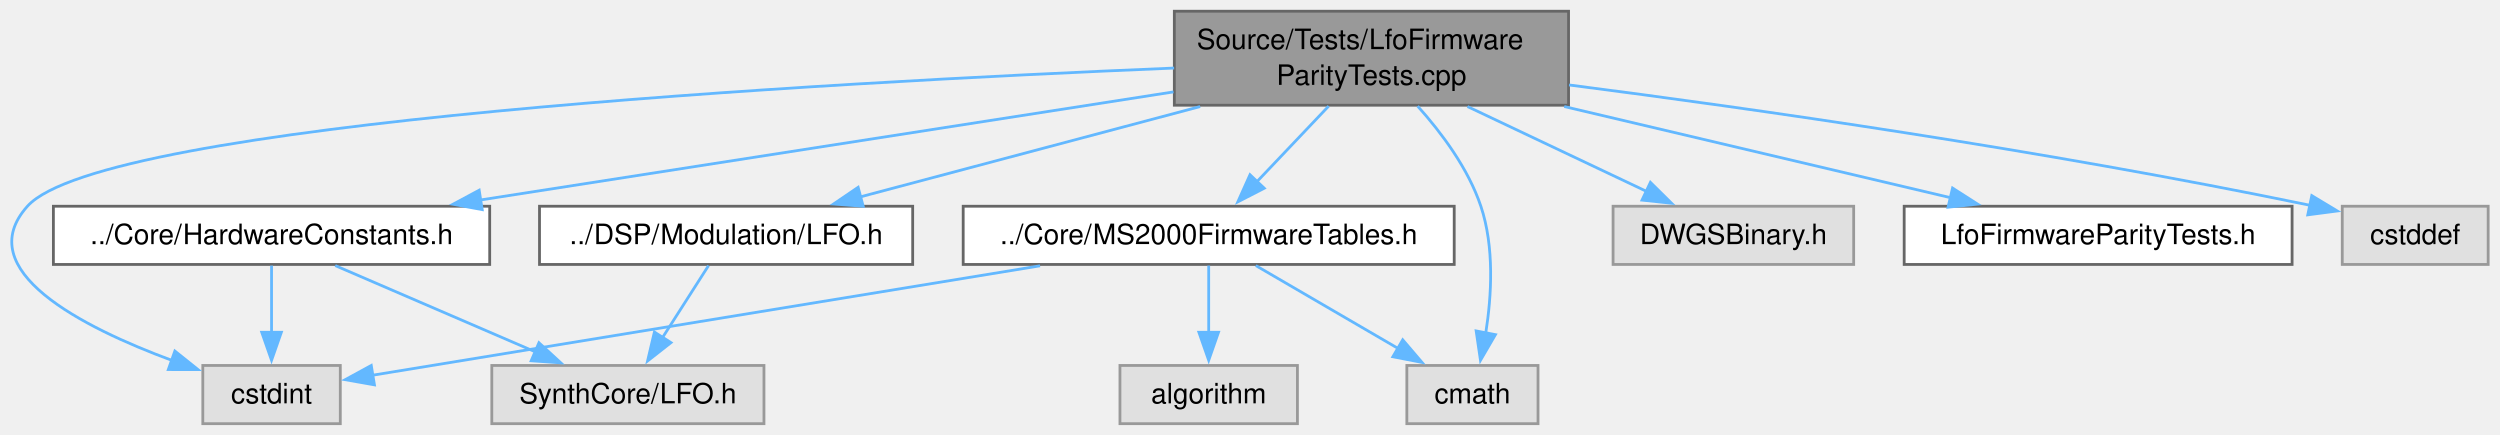
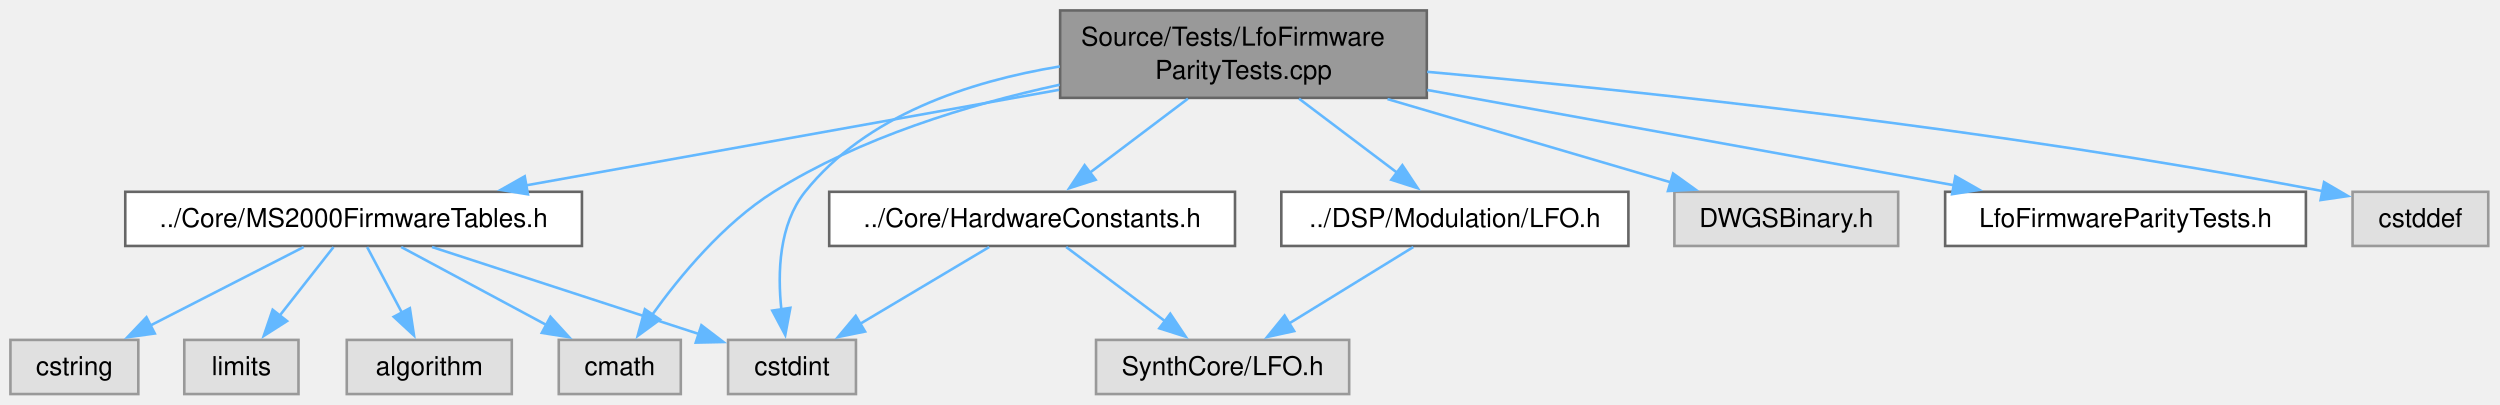
- <svg xmlns="http://www.w3.org/2000/svg" xmlns:xlink="http://www.w3.org/1999/xlink" width="891pt" height="155pt" viewBox="0.00 0.00 891.00 155.00">
+ <svg xmlns="http://www.w3.org/2000/svg" xmlns:xlink="http://www.w3.org/1999/xlink" width="958pt" height="155pt" viewBox="0.00 0.00 958.00 155.00">
  <g id="graph0" class="graph" transform="scale(1 1) rotate(0) translate(4 151)">
    <g id="Node000001" class="node">
      <g id="a_Node000001">
        <a xlink:title=" ">
-           <polygon fill="#999999" stroke="#666666" points="555.03,-147 414.53,-147 414.53,-113.5 555.03,-113.5 555.03,-147" />
-           <text xml:space="preserve" text-anchor="start" x="422.53" y="-133.5" font-family="Helvetica,sans-Serif" font-size="10.00">Source/Tests/LfoFirmware</text>
-           <text xml:space="preserve" text-anchor="middle" x="484.78" y="-120.75" font-family="Helvetica,sans-Serif" font-size="10.00">ParityTests.cpp</text>
+           <polygon fill="#999999" stroke="#666666" points="542.75,-147 402.25,-147 402.25,-113.5 542.75,-113.5 542.75,-147" />
+           <text xml:space="preserve" text-anchor="start" x="410.25" y="-133.5" font-family="Helvetica,sans-Serif" font-size="10.00">Source/Tests/LfoFirmware</text>
+           <text xml:space="preserve" text-anchor="middle" x="472.5" y="-120.75" font-family="Helvetica,sans-Serif" font-size="10.00">ParityTests.cpp</text>
        </a>
      </g>
    </g>
    <g id="Node000002" class="node">
      <g id="a_Node000002">
        <a xlink:href="HardwareConstants_8h.html" target="_top" xlink:title=" ">
-           <polygon fill="white" stroke="#666666" points="170.53,-77.5 15.03,-77.5 15.03,-56.75 170.53,-56.75 170.53,-77.5" />
-           <text xml:space="preserve" text-anchor="middle" x="92.78" y="-64" font-family="Helvetica,sans-Serif" font-size="10.00">../Core/HardwareConstants.h</text>
+           <polygon fill="white" stroke="#666666" points="469.25,-77.5 313.75,-77.5 313.75,-56.75 469.25,-56.75 469.25,-77.5" />
+           <text xml:space="preserve" text-anchor="middle" x="391.5" y="-64" font-family="Helvetica,sans-Serif" font-size="10.00">../Core/HardwareConstants.h</text>
        </a>
      </g>
    </g>
    <g id="edge1_Node000001_Node000002" class="edge">
      <g id="a_edge1_Node000001_Node000002">
        <a xlink:title=" ">
-           <path fill="none" stroke="#63b8ff" d="M414.24,-118.25C344.46,-107.37 238.08,-90.78 167.03,-79.7" />
-           <polygon fill="#63b8ff" stroke="#63b8ff" points="167.86,-76.29 157.44,-78.21 166.78,-83.21 167.86,-76.29" />
+           <path fill="none" stroke="#63b8ff" d="M451.22,-113.19C439.65,-104.46 425.35,-93.67 413.65,-84.84" />
+           <polygon fill="#63b8ff" stroke="#63b8ff" points="415.84,-82.11 405.75,-78.88 411.62,-87.7 415.84,-82.11" />
        </a>
      </g>
    </g>
    <g id="Node000003" class="node">
      <g id="a_Node000003">
        <a xlink:title=" ">
-           <polygon fill="#e0e0e0" stroke="#999999" points="117.28,-20.75 68.28,-20.75 68.28,0 117.28,0 117.28,-20.75" />
-           <text xml:space="preserve" text-anchor="middle" x="92.78" y="-7.25" font-family="Helvetica,sans-Serif" font-size="10.00">cstdint</text>
-         </a>
-       </g>
-     </g>
-     <g id="edge14_Node000001_Node000003" class="edge">
-       <g id="a_edge14_Node000001_Node000003">
-         <a xlink:title=" ">
-           <path fill="none" stroke="#63b8ff" d="M414.47,-126.75C287.96,-121.51 32.56,-107.34 5.78,-77.5 -14.66,-54.73 25.17,-34.41 57.46,-22.49" />
-           <polygon fill="#63b8ff" stroke="#63b8ff" points="58.32,-25.89 66.59,-19.27 55.99,-19.29 58.32,-25.89" />
+           <polygon fill="#e0e0e0" stroke="#999999" points="324,-20.75 275,-20.75 275,0 324,0 324,-20.75" />
+           <text xml:space="preserve" text-anchor="middle" x="299.5" y="-7.25" font-family="Helvetica,sans-Serif" font-size="10.00">cstdint</text>
+         </a>
+       </g>
+     </g>
+     <g id="edge16_Node000001_Node000003" class="edge">
+       <g id="a_edge16_Node000001_Node000003">
+         <a xlink:title=" ">
+           <path fill="none" stroke="#63b8ff" d="M402.12,-125.54C367.3,-119.82 327.83,-106.72 304.5,-77.5 294.5,-64.97 293.9,-46.52 295.43,-32.28" />
+           <polygon fill="#63b8ff" stroke="#63b8ff" points="298.86,-33.03 296.91,-22.61 291.94,-31.97 298.86,-33.03" />
        </a>
      </g>
    </g>
    <g id="Node000005" class="node">
      <g id="a_Node000005">
        <a xlink:href="MS2000FirmwareTables_8h.html" target="_top" xlink:title=" ">
-           <polygon fill="white" stroke="#666666" points="514.28,-77.5 339.28,-77.5 339.28,-56.75 514.28,-56.75 514.28,-77.5" />
-           <text xml:space="preserve" text-anchor="middle" x="426.78" y="-64" font-family="Helvetica,sans-Serif" font-size="10.00">../Core/MS2000FirmwareTables.h</text>
+           <polygon fill="white" stroke="#666666" points="219,-77.5 44,-77.5 44,-56.75 219,-56.75 219,-77.5" />
+           <text xml:space="preserve" text-anchor="middle" x="131.5" y="-64" font-family="Helvetica,sans-Serif" font-size="10.00">../Core/MS2000FirmwareTables.h</text>
        </a>
      </g>
    </g>
    <g id="edge4_Node000001_Node000005" class="edge">
      <g id="a_edge4_Node000001_Node000005">
        <a xlink:title=" ">
-           <path fill="none" stroke="#63b8ff" d="M469.54,-113.19C461.67,-104.89 452.03,-94.74 443.9,-86.18" />
-           <polygon fill="#63b8ff" stroke="#63b8ff" points="446.58,-83.91 437.16,-79.06 441.5,-88.73 446.58,-83.91" />
+           <path fill="none" stroke="#63b8ff" d="M401.84,-116.58C341.73,-105.81 256.05,-90.45 197.36,-79.93" />
+           <polygon fill="#63b8ff" stroke="#63b8ff" points="198.31,-76.54 187.85,-78.23 197.07,-83.44 198.31,-76.54" />
        </a>
      </g>
    </g>
    <g id="Node000007" class="node">
      <g id="a_Node000007">
        <a xlink:title=" ">
-           <polygon fill="#e0e0e0" stroke="#999999" points="544.15,-20.75 497.4,-20.75 497.4,0 544.15,0 544.15,-20.75" />
-           <text xml:space="preserve" text-anchor="middle" x="520.78" y="-7.25" font-family="Helvetica,sans-Serif" font-size="10.00">cmath</text>
-         </a>
-       </g>
-     </g>
-     <g id="edge12_Node000001_Node000007" class="edge">
-       <g id="a_edge12_Node000001_Node000007">
-         <a xlink:title=" ">
-           <path fill="none" stroke="#63b8ff" d="M501.25,-113.17C509.76,-103.69 519.28,-90.94 523.78,-77.5 528.64,-62.96 527.62,-45.63 525.53,-32.35" />
-           <polygon fill="#63b8ff" stroke="#63b8ff" points="528.97,-31.73 523.64,-22.58 522.1,-33.06 528.97,-31.73" />
+           <polygon fill="#e0e0e0" stroke="#999999" points="256.88,-20.75 210.12,-20.75 210.12,0 256.88,0 256.88,-20.75" />
+           <text xml:space="preserve" text-anchor="middle" x="233.5" y="-7.25" font-family="Helvetica,sans-Serif" font-size="10.00">cmath</text>
+         </a>
+       </g>
+     </g>
+     <g id="edge14_Node000001_Node000007" class="edge">
+       <g id="a_edge14_Node000001_Node000007">
+         <a xlink:title=" ">
+           <path fill="none" stroke="#63b8ff" d="M402.04,-118.53C367.15,-110.93 325.54,-98.26 292.5,-77.5 273.24,-65.39 256.54,-45.21 245.88,-30.32" />
+           <polygon fill="#63b8ff" stroke="#63b8ff" points="248.9,-28.54 240.35,-22.27 243.12,-32.5 248.9,-28.54" />
+         </a>
+       </g>
+     </g>
+     <g id="Node000010" class="node">
+       <g id="a_Node000010">
+         <a xlink:href="LFO_8h.html" target="_top" xlink:title=" ">
+           <polygon fill="white" stroke="#666666" points="620,-77.5 487,-77.5 487,-56.75 620,-56.75 620,-77.5" />
+           <text xml:space="preserve" text-anchor="middle" x="553.5" y="-64" font-family="Helvetica,sans-Serif" font-size="10.00">../DSP/Modulation/LFO.h</text>
+         </a>
+       </g>
+     </g>
+     <g id="edge10_Node000001_Node000010" class="edge">
+       <g id="a_edge10_Node000001_Node000010">
+         <a xlink:title=" ">
+           <path fill="none" stroke="#63b8ff" d="M493.78,-113.19C505.35,-104.46 519.65,-93.67 531.35,-84.84" />
+           <polygon fill="#63b8ff" stroke="#63b8ff" points="533.38,-87.7 539.25,-78.88 529.16,-82.11 533.38,-87.7" />
+         </a>
+       </g>
+     </g>
+     <g id="Node000011" class="node">
+       <g id="a_Node000011">
+         <a xlink:title=" ">
+           <polygon fill="#e0e0e0" stroke="#999999" points="723.38,-77.5 637.62,-77.5 637.62,-56.75 723.38,-56.75 723.38,-77.5" />
+           <text xml:space="preserve" text-anchor="middle" x="680.5" y="-64" font-family="Helvetica,sans-Serif" font-size="10.00">DWGSBinary.h</text>
+         </a>
+       </g>
+     </g>
+     <g id="edge12_Node000001_Node000011" class="edge">
+       <g id="a_edge12_Node000001_Node000011">
+         <a xlink:title=" ">
+           <path fill="none" stroke="#63b8ff" d="M527.69,-113.03C561.71,-103.03 604.75,-90.39 636.47,-81.06" />
+           <polygon fill="#63b8ff" stroke="#63b8ff" points="637.13,-84.52 645.73,-78.34 635.15,-77.8 637.13,-84.52" />
+         </a>
+       </g>
+     </g>
+     <g id="Node000012" class="node">
+       <g id="a_Node000012">
+         <a xlink:href="LfoFirmwareParityTests_8h.html" target="_top" xlink:title=" ">
+           <polygon fill="white" stroke="#666666" points="879.62,-77.5 741.38,-77.5 741.38,-56.75 879.62,-56.75 879.62,-77.5" />
+           <text xml:space="preserve" text-anchor="middle" x="810.5" y="-64" font-family="Helvetica,sans-Serif" font-size="10.00">LfoFirmwareParityTests.h</text>
+         </a>
+       </g>
+     </g>
+     <g id="edge13_Node000001_Node000012" class="edge">
+       <g id="a_edge13_Node000001_Node000012">
+         <a xlink:title=" ">
+           <path fill="none" stroke="#63b8ff" d="M542.94,-116.51C602.35,-105.77 686.72,-90.51 744.75,-80.01" />
+           <polygon fill="#63b8ff" stroke="#63b8ff" points="745.29,-83.48 754.5,-78.25 744.04,-76.59 745.29,-83.48" />
+         </a>
+       </g>
+     </g>
+     <g id="Node000013" class="node">
+       <g id="a_Node000013">
+         <a xlink:title=" ">
+           <polygon fill="#e0e0e0" stroke="#999999" points="949.5,-77.5 897.5,-77.5 897.5,-56.75 949.5,-56.75 949.5,-77.5" />
+           <text xml:space="preserve" text-anchor="middle" x="923.5" y="-64" font-family="Helvetica,sans-Serif" font-size="10.00">cstddef</text>
+         </a>
+       </g>
+     </g>
+     <g id="edge15_Node000001_Node000013" class="edge">
+       <g id="a_edge15_Node000001_Node000013">
+         <a xlink:title=" ">
+           <path fill="none" stroke="#63b8ff" d="M542.89,-123.48C623.64,-116.19 760.13,-101.83 886.22,-77.72" />
+           <polygon fill="#63b8ff" stroke="#63b8ff" points="886.58,-81.21 895.73,-75.87 885.25,-74.34 886.58,-81.21" />
+         </a>
+       </g>
+     </g>
+     <g id="edge2_Node000002_Node000003" class="edge">
+       <g id="a_edge2_Node000002_Node000003">
+         <a xlink:title=" ">
+           <path fill="none" stroke="#63b8ff" d="M375.05,-56.34C361.32,-48.16 341.48,-36.36 325.58,-26.9" />
+           <polygon fill="#63b8ff" stroke="#63b8ff" points="327.49,-23.96 317.11,-21.85 323.91,-29.97 327.49,-23.96" />
+         </a>
+       </g>
+     </g>
+     <g id="Node000004" class="node">
+       <g id="a_Node000004">
+         <a xlink:title=" ">
+           <polygon fill="#e0e0e0" stroke="#999999" points="513,-20.75 416,-20.75 416,0 513,0 513,-20.75" />
+           <text xml:space="preserve" text-anchor="middle" x="464.5" y="-7.25" font-family="Helvetica,sans-Serif" font-size="10.00">SynthCore/LFO.h</text>
+         </a>
+       </g>
+     </g>
+     <g id="edge3_Node000002_Node000004" class="edge">
+       <g id="a_edge3_Node000002_Node000004">
+         <a xlink:title=" ">
+           <path fill="none" stroke="#63b8ff" d="M404.55,-56.34C415.14,-48.4 430.29,-37.03 442.72,-27.71" />
+           <polygon fill="#63b8ff" stroke="#63b8ff" points="444.45,-30.79 450.35,-21.99 440.25,-25.19 444.45,-30.79" />
+         </a>
+       </g>
+     </g>
+     <g id="edge7_Node000005_Node000003" class="edge">
+       <g id="a_edge7_Node000005_Node000003">
+         <a xlink:title=" ">
+           <path fill="none" stroke="#63b8ff" d="M161.54,-56.34C190.28,-46.97 233.65,-32.83 264.08,-22.92" />
+           <polygon fill="#63b8ff" stroke="#63b8ff" points="264.78,-26.37 273.21,-19.94 262.61,-19.71 264.78,-26.37" />
+         </a>
+       </g>
+     </g>
+     <g id="Node000006" class="node">
+       <g id="a_Node000006">
+         <a xlink:title=" ">
+           <polygon fill="#e0e0e0" stroke="#999999" points="192.12,-20.75 128.88,-20.75 128.88,0 192.12,0 192.12,-20.75" />
+           <text xml:space="preserve" text-anchor="middle" x="160.5" y="-7.25" font-family="Helvetica,sans-Serif" font-size="10.00">algorithm</text>
+         </a>
+       </g>
+     </g>
+     <g id="edge5_Node000005_Node000006" class="edge">
+       <g id="a_edge5_Node000005_Node000006">
+         <a xlink:title=" ">
+           <path fill="none" stroke="#63b8ff" d="M136.68,-56.34C140.4,-49.33 145.52,-39.66 150.06,-31.08" />
+           <polygon fill="#63b8ff" stroke="#63b8ff" points="153.06,-32.89 154.65,-22.42 146.88,-29.61 153.06,-32.89" />
+         </a>
+       </g>
+     </g>
+     <g id="edge6_Node000005_Node000007" class="edge">
+       <g id="a_edge6_Node000005_Node000007">
+         <a xlink:title=" ">
+           <path fill="none" stroke="#63b8ff" d="M149.74,-56.34C165.18,-48.05 187.59,-36.02 205.34,-26.49" />
+           <polygon fill="#63b8ff" stroke="#63b8ff" points="206.93,-29.61 214.09,-21.79 203.62,-23.44 206.93,-29.61" />
        </a>
      </g>
    </g>
    <g id="Node000008" class="node">
      <g id="a_Node000008">
-         <a xlink:href="LFO_8h.html" target="_top" xlink:title=" ">
-           <polygon fill="white" stroke="#666666" points="321.28,-77.5 188.28,-77.5 188.28,-56.75 321.28,-56.75 321.28,-77.5" />
-           <text xml:space="preserve" text-anchor="middle" x="254.78" y="-64" font-family="Helvetica,sans-Serif" font-size="10.00">../DSP/Modulation/LFO.h</text>
-         </a>
-       </g>
-     </g>
-     <g id="edge8_Node000001_Node000008" class="edge">
-       <g id="a_edge8_Node000001_Node000008">
-         <a xlink:title=" ">
-           <path fill="none" stroke="#63b8ff" d="M423.74,-113.03C385.8,-102.95 337.71,-90.17 302.55,-80.82" />
-           <polygon fill="#63b8ff" stroke="#63b8ff" points="303.64,-77.49 293.08,-78.3 301.84,-84.25 303.64,-77.49" />
+         <a xlink:title=" ">
+           <polygon fill="#e0e0e0" stroke="#999999" points="49,-20.75 0,-20.75 0,0 49,0 49,-20.75" />
+           <text xml:space="preserve" text-anchor="middle" x="24.5" y="-7.25" font-family="Helvetica,sans-Serif" font-size="10.00">cstring</text>
+         </a>
+       </g>
+     </g>
+     <g id="edge8_Node000005_Node000008" class="edge">
+       <g id="a_edge8_Node000005_Node000008">
+         <a xlink:title=" ">
+           <path fill="none" stroke="#63b8ff" d="M112.37,-56.34C96.01,-47.97 72.22,-35.79 53.52,-26.22" />
+           <polygon fill="#63b8ff" stroke="#63b8ff" points="55.31,-23.21 44.81,-21.77 52.12,-29.44 55.31,-23.21" />
        </a>
      </g>
    </g>
    <g id="Node000009" class="node">
      <g id="a_Node000009">
        <a xlink:title=" ">
-           <polygon fill="#e0e0e0" stroke="#999999" points="656.65,-77.5 570.9,-77.5 570.9,-56.75 656.65,-56.75 656.65,-77.5" />
-           <text xml:space="preserve" text-anchor="middle" x="613.78" y="-64" font-family="Helvetica,sans-Serif" font-size="10.00">DWGSBinary.h</text>
-         </a>
-       </g>
-     </g>
-     <g id="edge10_Node000001_Node000009" class="edge">
-       <g id="a_edge10_Node000001_Node000009">
-         <a xlink:title=" ">
-           <path fill="none" stroke="#63b8ff" d="M519.01,-113.03C538.82,-103.64 563.55,-91.92 582.78,-82.81" />
-           <polygon fill="#63b8ff" stroke="#63b8ff" points="584.21,-86.01 591.75,-78.56 581.21,-79.68 584.21,-86.01" />
-         </a>
-       </g>
-     </g>
-     <g id="Node000010" class="node">
-       <g id="a_Node000010">
-         <a xlink:href="LfoFirmwareParityTests_8h.html" target="_top" xlink:title=" ">
-           <polygon fill="white" stroke="#666666" points="812.9,-77.5 674.65,-77.5 674.65,-56.75 812.9,-56.75 812.9,-77.5" />
-           <text xml:space="preserve" text-anchor="middle" x="743.78" y="-64" font-family="Helvetica,sans-Serif" font-size="10.00">LfoFirmwareParityTests.h</text>
-         </a>
-       </g>
-     </g>
-     <g id="edge11_Node000001_Node000010" class="edge">
-       <g id="a_edge11_Node000001_Node000010">
-         <a xlink:title=" ">
-           <path fill="none" stroke="#63b8ff" d="M553.5,-113.03C596.7,-102.84 651.56,-89.89 691.26,-80.52" />
-           <polygon fill="#63b8ff" stroke="#63b8ff" points="691.89,-83.97 700.82,-78.26 690.28,-77.15 691.89,-83.97" />
-         </a>
-       </g>
-     </g>
-     <g id="Node000011" class="node">
-       <g id="a_Node000011">
-         <a xlink:title=" ">
-           <polygon fill="#e0e0e0" stroke="#999999" points="882.78,-77.5 830.78,-77.5 830.78,-56.75 882.78,-56.75 882.78,-77.5" />
-           <text xml:space="preserve" text-anchor="middle" x="856.78" y="-64" font-family="Helvetica,sans-Serif" font-size="10.00">cstddef</text>
-         </a>
-       </g>
-     </g>
-     <g id="edge13_Node000001_Node000011" class="edge">
-       <g id="a_edge13_Node000001_Node000011">
-         <a xlink:title=" ">
-           <path fill="none" stroke="#63b8ff" d="M555.21,-120.72C621.13,-112.21 722.52,-97.81 819.31,-77.83" />
-           <polygon fill="#63b8ff" stroke="#63b8ff" points="819.92,-81.28 828.99,-75.81 818.49,-74.43 819.92,-81.28" />
-         </a>
-       </g>
-     </g>
-     <g id="edge2_Node000002_Node000003" class="edge">
-       <g id="a_edge2_Node000002_Node000003">
-         <a xlink:title=" ">
-           <path fill="none" stroke="#63b8ff" d="M92.78,-56.34C92.78,-49.72 92.78,-40.72 92.78,-32.52" />
-           <polygon fill="#63b8ff" stroke="#63b8ff" points="96.28,-32.59 92.78,-22.59 89.28,-32.59 96.28,-32.59" />
-         </a>
-       </g>
-     </g>
-     <g id="Node000004" class="node">
-       <g id="a_Node000004">
-         <a xlink:title=" ">
-           <polygon fill="#e0e0e0" stroke="#999999" points="268.28,-20.75 171.28,-20.75 171.28,0 268.28,0 268.28,-20.75" />
-           <text xml:space="preserve" text-anchor="middle" x="219.78" y="-7.25" font-family="Helvetica,sans-Serif" font-size="10.00">SynthCore/LFO.h</text>
-         </a>
-       </g>
-     </g>
-     <g id="edge3_Node000002_Node000004" class="edge">
-       <g id="a_edge3_Node000002_Node000004">
-         <a xlink:title=" ">
-           <path fill="none" stroke="#63b8ff" d="M115.48,-56.34C135.35,-47.77 164.45,-35.23 186.87,-25.56" />
-           <polygon fill="#63b8ff" stroke="#63b8ff" points="188.08,-28.85 195.88,-21.68 185.31,-22.42 188.08,-28.85" />
-         </a>
-       </g>
-     </g>
-     <g id="edge7_Node000005_Node000003" class="edge">
-       <g id="a_edge7_Node000005_Node000003">
-         <a xlink:title=" ">
-           <path fill="none" stroke="#63b8ff" d="M366.68,-56.27C297.42,-44.92 185.84,-26.63 128.83,-17.28" />
-           <polygon fill="#63b8ff" stroke="#63b8ff" points="129.45,-13.84 119.02,-15.68 128.32,-20.75 129.45,-13.84" />
-         </a>
-       </g>
-     </g>
-     <g id="Node000006" class="node">
-       <g id="a_Node000006">
-         <a xlink:title=" ">
-           <polygon fill="#e0e0e0" stroke="#999999" points="458.4,-20.75 395.15,-20.75 395.15,0 458.4,0 458.4,-20.75" />
-           <text xml:space="preserve" text-anchor="middle" x="426.78" y="-7.25" font-family="Helvetica,sans-Serif" font-size="10.00">algorithm</text>
-         </a>
-       </g>
-     </g>
-     <g id="edge5_Node000005_Node000006" class="edge">
-       <g id="a_edge5_Node000005_Node000006">
-         <a xlink:title=" ">
-           <path fill="none" stroke="#63b8ff" d="M426.78,-56.34C426.78,-49.72 426.78,-40.72 426.78,-32.52" />
-           <polygon fill="#63b8ff" stroke="#63b8ff" points="430.28,-32.59 426.78,-22.59 423.28,-32.59 430.28,-32.59" />
-         </a>
-       </g>
-     </g>
-     <g id="edge6_Node000005_Node000007" class="edge">
-       <g id="a_edge6_Node000005_Node000007">
-         <a xlink:title=" ">
-           <path fill="none" stroke="#63b8ff" d="M443.58,-56.34C457.75,-48.08 478.27,-36.13 494.59,-26.63" />
-           <polygon fill="#63b8ff" stroke="#63b8ff" points="495.93,-29.9 502.81,-21.84 492.41,-23.85 495.93,-29.9" />
-         </a>
-       </g>
-     </g>
-     <g id="edge9_Node000008_Node000004" class="edge">
-       <g id="a_edge9_Node000008_Node000004">
-         <a xlink:title=" ">
-           <path fill="none" stroke="#63b8ff" d="M248.52,-56.34C243.94,-49.17 237.58,-39.23 232.01,-30.51" />
-           <polygon fill="#63b8ff" stroke="#63b8ff" points="235.13,-28.89 226.79,-22.35 229.23,-32.66 235.13,-28.89" />
+           <polygon fill="#e0e0e0" stroke="#999999" points="110.38,-20.75 66.62,-20.75 66.62,0 110.38,0 110.38,-20.75" />
+           <text xml:space="preserve" text-anchor="middle" x="88.5" y="-7.25" font-family="Helvetica,sans-Serif" font-size="10.00">limits</text>
+         </a>
+       </g>
+     </g>
+     <g id="edge9_Node000005_Node000009" class="edge">
+       <g id="a_edge9_Node000005_Node000009">
+         <a xlink:title=" ">
+           <path fill="none" stroke="#63b8ff" d="M123.81,-56.34C118.06,-49.02 110.03,-38.79 103.08,-29.94" />
+           <polygon fill="#63b8ff" stroke="#63b8ff" points="105.99,-27.97 97.06,-22.27 100.48,-32.3 105.99,-27.97" />
+         </a>
+       </g>
+     </g>
+     <g id="edge11_Node000010_Node000004" class="edge">
+       <g id="a_edge11_Node000010_Node000004">
+         <a xlink:title=" ">
+           <path fill="none" stroke="#63b8ff" d="M537.59,-56.34C524.3,-48.16 505.11,-36.36 489.73,-26.9" />
+           <polygon fill="#63b8ff" stroke="#63b8ff" points="491.91,-24.13 481.56,-21.87 488.25,-30.09 491.91,-24.13" />
        </a>
      </g>
    </g>
  </g>
</svg>
